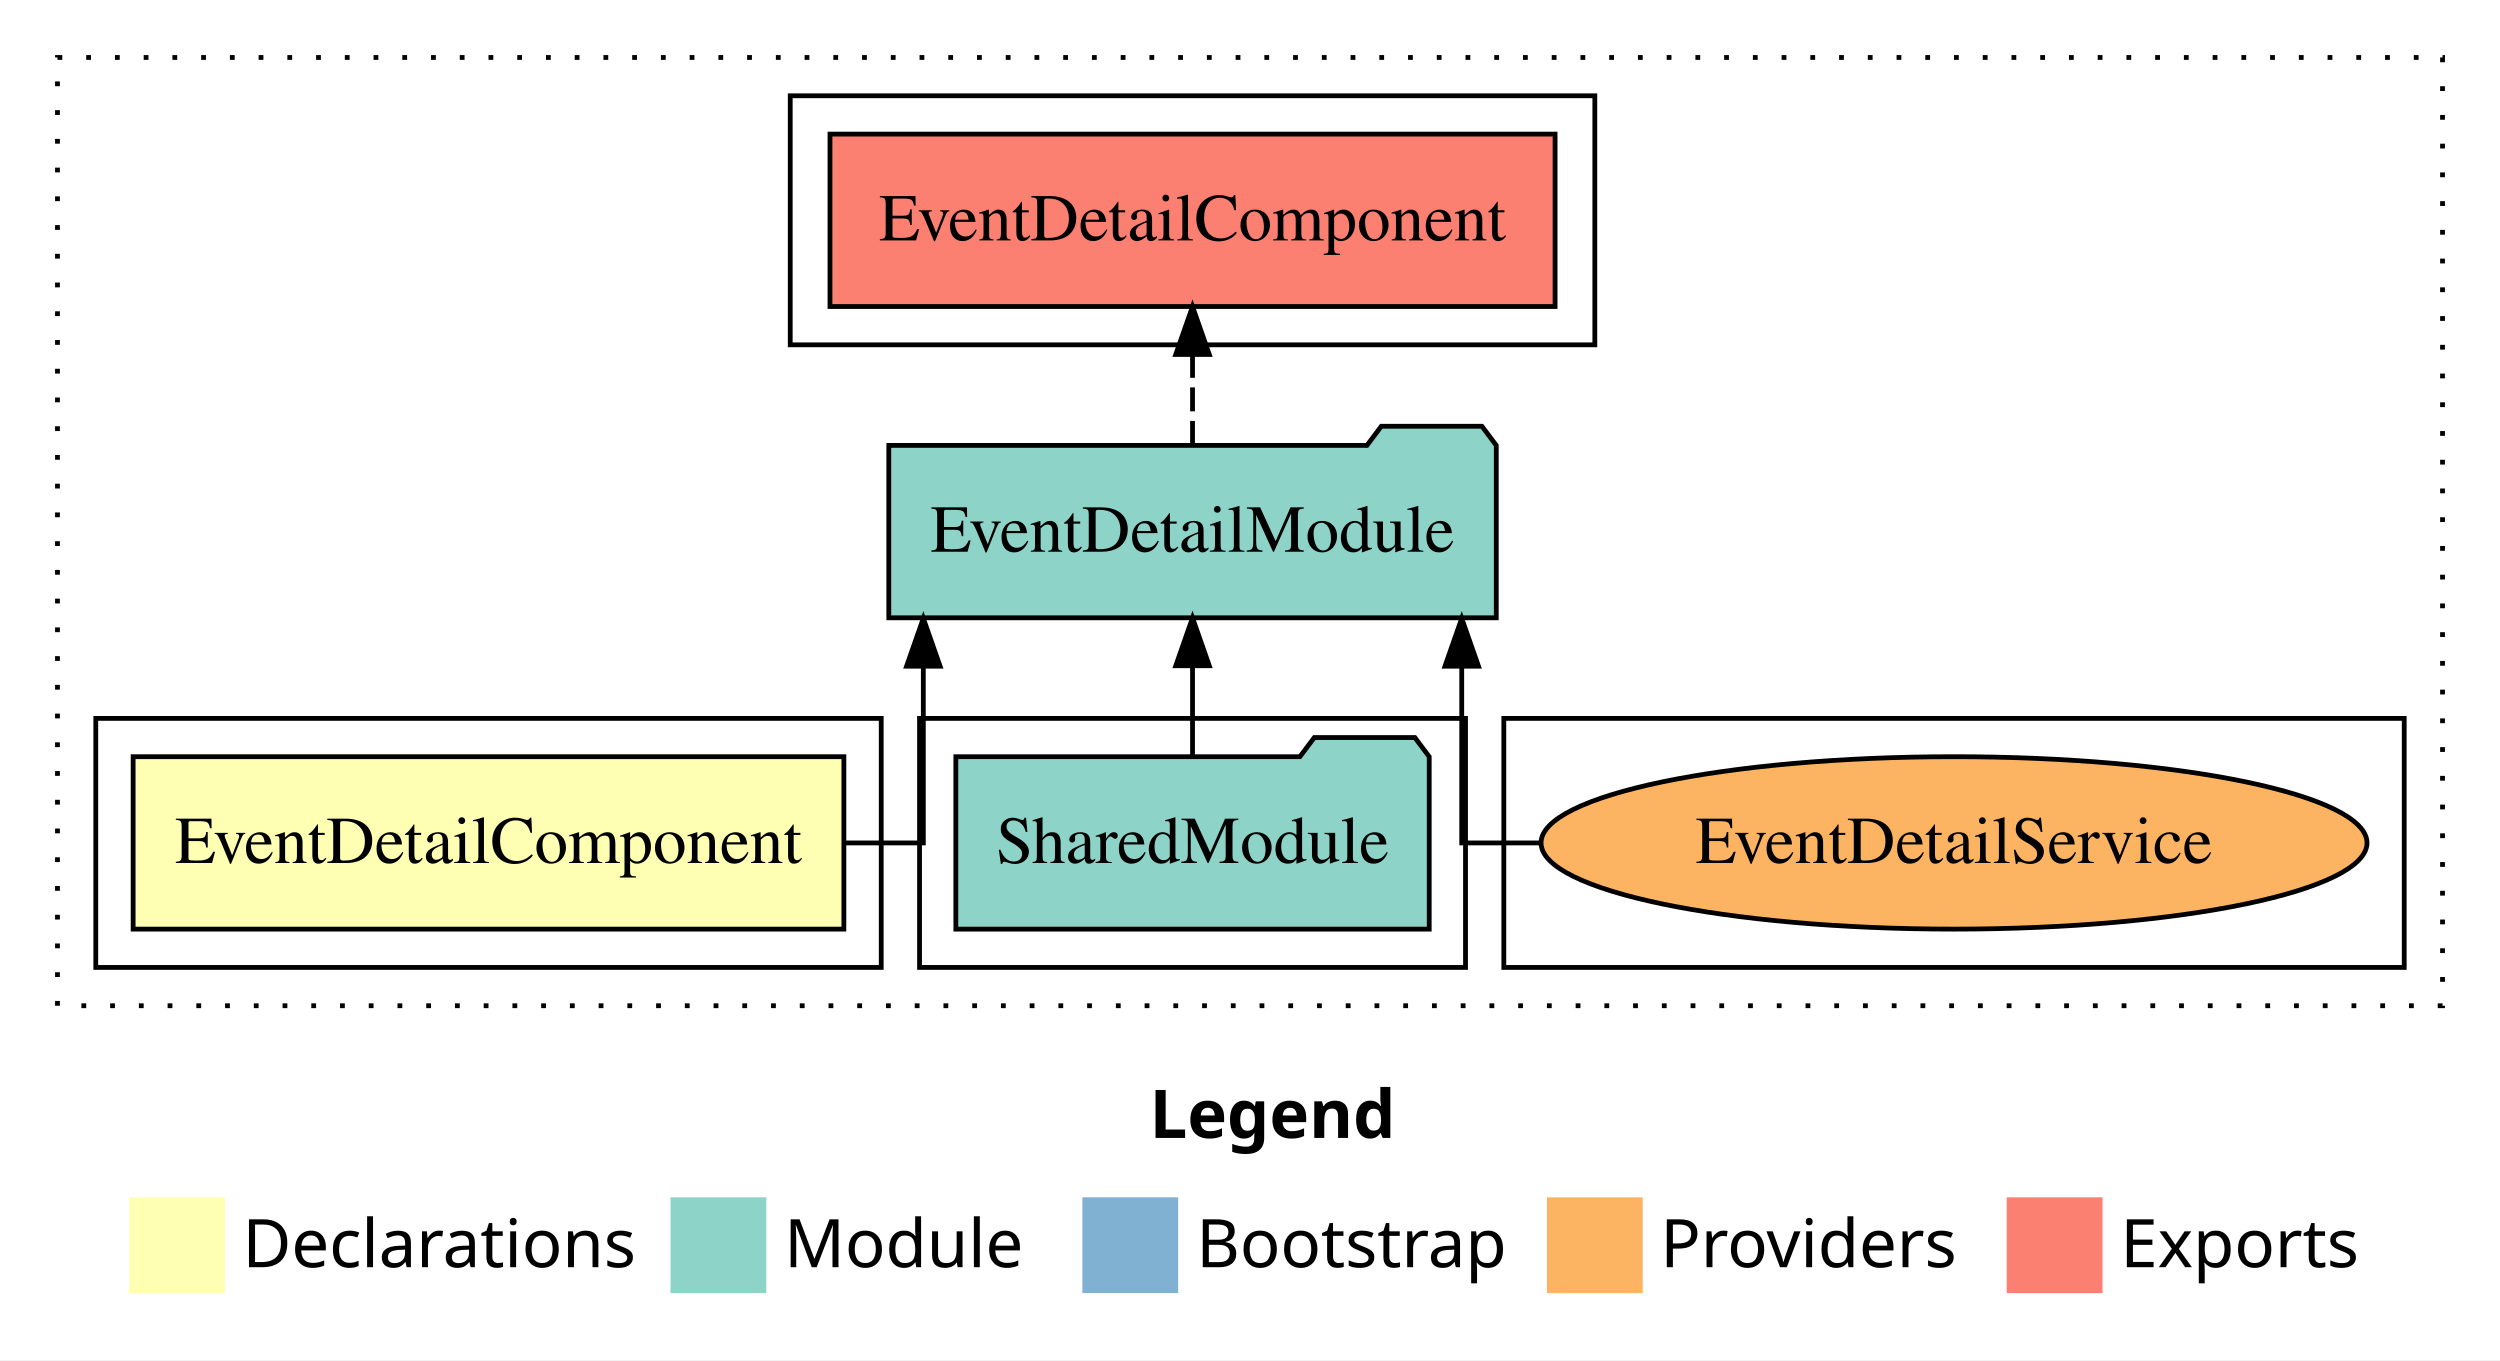
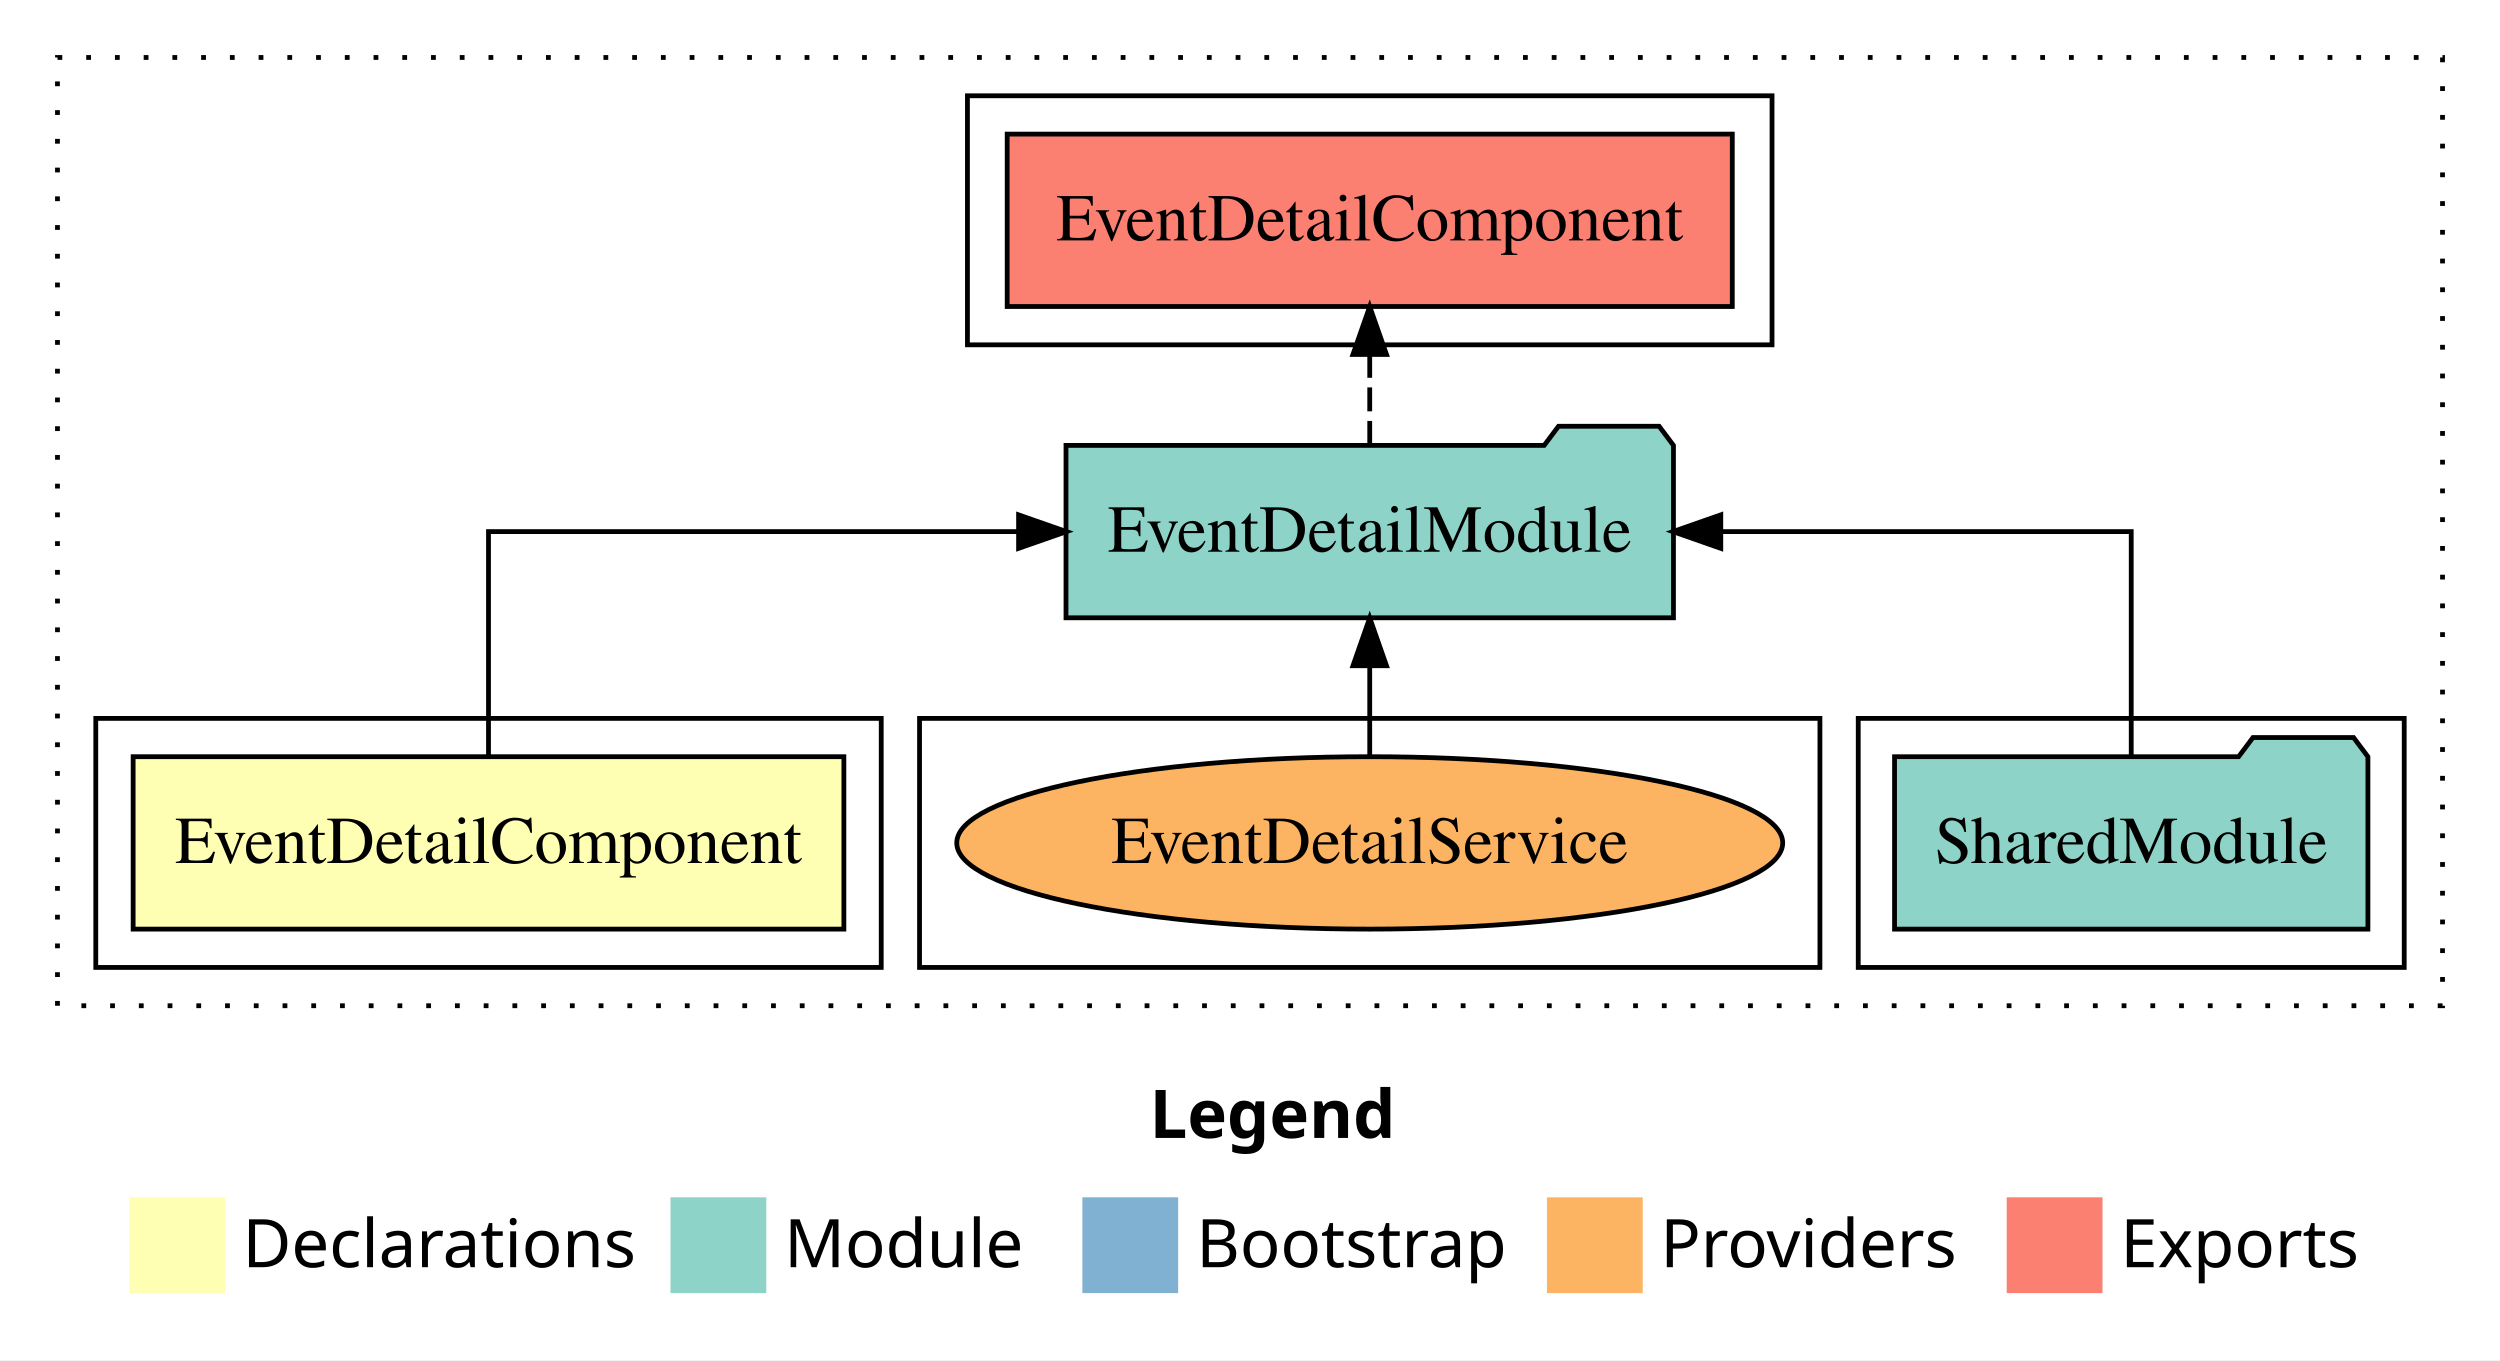
<svg xmlns="http://www.w3.org/2000/svg" width="522pt" height="284pt" viewBox="0.00 0.00 522.00 284.00">
  <g id="graph0" class="graph" transform="scale(1 1) rotate(0) translate(4 280)">
    <polygon fill="white" stroke="transparent" points="-4,4 -4,-280 518,-280 518,4 -4,4" />
    <text text-anchor="start" x="236.01" y="-42.4" font-family="sans-serif" font-weight="bold" font-size="14.00">Legend</text>
    <polygon fill="#ffffb3" stroke="transparent" points="23,-10 23,-30 43,-30 43,-10 23,-10" />
    <text text-anchor="start" x="46.63" y="-15.4" font-family="sans-serif" font-size="14.00">  Declarations</text>
    <polygon fill="#8dd3c7" stroke="transparent" points="136,-10 136,-30 156,-30 156,-10 136,-10" />
    <text text-anchor="start" x="159.73" y="-15.4" font-family="sans-serif" font-size="14.00">  Module</text>
    <polygon fill="#80b1d3" stroke="transparent" points="222,-10 222,-30 242,-30 242,-10 222,-10" />
    <text text-anchor="start" x="245.78" y="-15.4" font-family="sans-serif" font-size="14.00">  Bootstrap</text>
    <polygon fill="#fdb462" stroke="transparent" points="319,-10 319,-30 339,-30 339,-10 319,-10" />
    <text text-anchor="start" x="342.67" y="-15.4" font-family="sans-serif" font-size="14.00">  Providers</text>
    <polygon fill="#fb8072" stroke="transparent" points="415,-10 415,-30 435,-30 435,-10 415,-10" />
    <text text-anchor="start" x="438.73" y="-15.4" font-family="sans-serif" font-size="14.00">  Exports</text>
    <g id="clust1" class="cluster">
      <polygon fill="none" stroke="black" stroke-dasharray="1,5" points="8,-70 8,-268 506,-268 506,-70 8,-70" />
    </g>
+     <g id="clust4" class="cluster">
+       <polygon fill="none" stroke="black" points="384,-78 384,-130 498,-130 498,-78 384,-78" />
+     </g>
    <g id="clust7" class="cluster">
-       <polygon fill="none" stroke="black" points="310,-78 310,-130 498,-130 498,-78 310,-78" />
+       <polygon fill="none" stroke="black" points="188,-78 188,-130 376,-130 376,-78 188,-78" />
    </g>
-     <g id="clust4" class="cluster">
-       <polygon fill="none" stroke="black" points="188,-78 188,-130 302,-130 302,-78 188,-78" />
+     <g id="clust5" class="cluster">
+       <polygon fill="none" stroke="black" points="198,-208 198,-260 366,-260 366,-208 198,-208" />
    </g>
    <g id="clust2" class="cluster">
      <polygon fill="none" stroke="black" points="16,-78 16,-130 180,-130 180,-78 16,-78" />
-     </g>
-     <g id="clust5" class="cluster">
-       <polygon fill="none" stroke="black" points="161,-208 161,-260 329,-260 329,-208 161,-208" />
    </g>
    <g id="node1" class="node">
      <polygon fill="#ffffb3" stroke="black" points="172.2,-122 23.8,-122 23.8,-86 172.2,-86 172.2,-122" />
      <text text-anchor="middle" x="98" y="-99.8" font-family="Times,serif" font-size="14.00">EventDetailComponent</text>
    </g>
    <g id="node2" class="node">
-       <polygon fill="#8dd3c7" stroke="black" points="308.42,-187 305.42,-191 284.42,-191 281.42,-187 181.58,-187 181.58,-151 308.42,-151 308.42,-187" />
-       <text text-anchor="middle" x="245" y="-164.8" font-family="Times,serif" font-size="14.00">EventDetailModule</text>
+       <polygon fill="#8dd3c7" stroke="black" points="345.42,-187 342.42,-191 321.42,-191 318.42,-187 218.58,-187 218.58,-151 345.42,-151 345.42,-187" />
+       <text text-anchor="middle" x="282" y="-164.8" font-family="Times,serif" font-size="14.00">EventDetailModule</text>
    </g>
    <g id="edge1" class="edge">
-       <path fill="none" stroke="black" d="M172.14,-104C182,-104 188.79,-104 188.79,-104 188.79,-104 188.79,-140.89 188.79,-140.89" />
-       <polygon fill="black" stroke="black" points="185.29,-140.89 188.79,-150.89 192.29,-140.89 185.29,-140.89" />
+       <path fill="none" stroke="black" d="M98,-122.11C98,-141.34 98,-169 98,-169 98,-169 208.68,-169 208.68,-169" />
+       <polygon fill="black" stroke="black" points="208.68,-172.5 218.68,-169 208.68,-165.5 208.68,-172.5" />
    </g>
    <g id="node4" class="node">
-       <polygon fill="#fb8072" stroke="black" points="320.7,-252 169.3,-252 169.3,-216 320.7,-216 320.7,-252" />
-       <text text-anchor="middle" x="245" y="-229.8" font-family="Times,serif" font-size="14.00">EventDetailComponent </text>
+       <polygon fill="#fb8072" stroke="black" points="357.7,-252 206.3,-252 206.3,-216 357.7,-216 357.7,-252" />
+       <text text-anchor="middle" x="282" y="-229.8" font-family="Times,serif" font-size="14.00">EventDetailComponent </text>
    </g>
    <g id="edge3" class="edge">
-       <path fill="none" stroke="black" stroke-dasharray="5,2" d="M245,-187.11C245,-187.11 245,-205.99 245,-205.99" />
-       <polygon fill="black" stroke="black" points="241.5,-205.99 245,-215.99 248.5,-205.99 241.5,-205.99" />
+       <path fill="none" stroke="black" stroke-dasharray="5,2" d="M282,-187.11C282,-187.11 282,-205.99 282,-205.99" />
+       <polygon fill="black" stroke="black" points="278.5,-205.99 282,-215.99 285.5,-205.99 278.5,-205.99" />
    </g>
    <g id="node3" class="node">
-       <polygon fill="#8dd3c7" stroke="black" points="294.42,-122 291.42,-126 270.42,-126 267.42,-122 195.58,-122 195.58,-86 294.42,-86 294.42,-122" />
-       <text text-anchor="middle" x="245" y="-99.8" font-family="Times,serif" font-size="14.00">SharedModule</text>
+       <polygon fill="#8dd3c7" stroke="black" points="490.42,-122 487.42,-126 466.42,-126 463.42,-122 391.58,-122 391.58,-86 490.42,-86 490.42,-122" />
+       <text text-anchor="middle" x="441" y="-99.8" font-family="Times,serif" font-size="14.00">SharedModule</text>
    </g>
    <g id="edge2" class="edge">
-       <path fill="none" stroke="black" d="M245,-122.11C245,-122.11 245,-140.99 245,-140.99" />
-       <polygon fill="black" stroke="black" points="241.5,-140.99 245,-150.99 248.5,-140.99 241.5,-140.99" />
+       <path fill="none" stroke="black" d="M441,-122.11C441,-141.34 441,-169 441,-169 441,-169 355.3,-169 355.3,-169" />
+       <polygon fill="black" stroke="black" points="355.3,-165.5 345.3,-169 355.3,-172.5 355.3,-165.5" />
    </g>
    <g id="node5" class="node">
-       <ellipse fill="#fdb462" stroke="black" cx="404" cy="-104" rx="86.23" ry="18" />
-       <text text-anchor="middle" x="404" y="-99.8" font-family="Times,serif" font-size="14.00">EventDetailService</text>
+       <ellipse fill="#fdb462" stroke="black" cx="282" cy="-104" rx="86.23" ry="18" />
+       <text text-anchor="middle" x="282" y="-99.8" font-family="Times,serif" font-size="14.00">EventDetailService</text>
    </g>
    <g id="edge4" class="edge">
-       <path fill="none" stroke="black" d="M317.72,-104C307.84,-104 301.21,-104 301.21,-104 301.21,-104 301.21,-140.89 301.21,-140.89" />
-       <polygon fill="black" stroke="black" points="297.71,-140.89 301.21,-150.89 304.71,-140.89 297.71,-140.89" />
+       <path fill="none" stroke="black" d="M282,-122.11C282,-122.11 282,-140.99 282,-140.99" />
+       <polygon fill="black" stroke="black" points="278.5,-140.99 282,-150.99 285.5,-140.99 278.5,-140.99" />
    </g>
  </g>
</svg>
